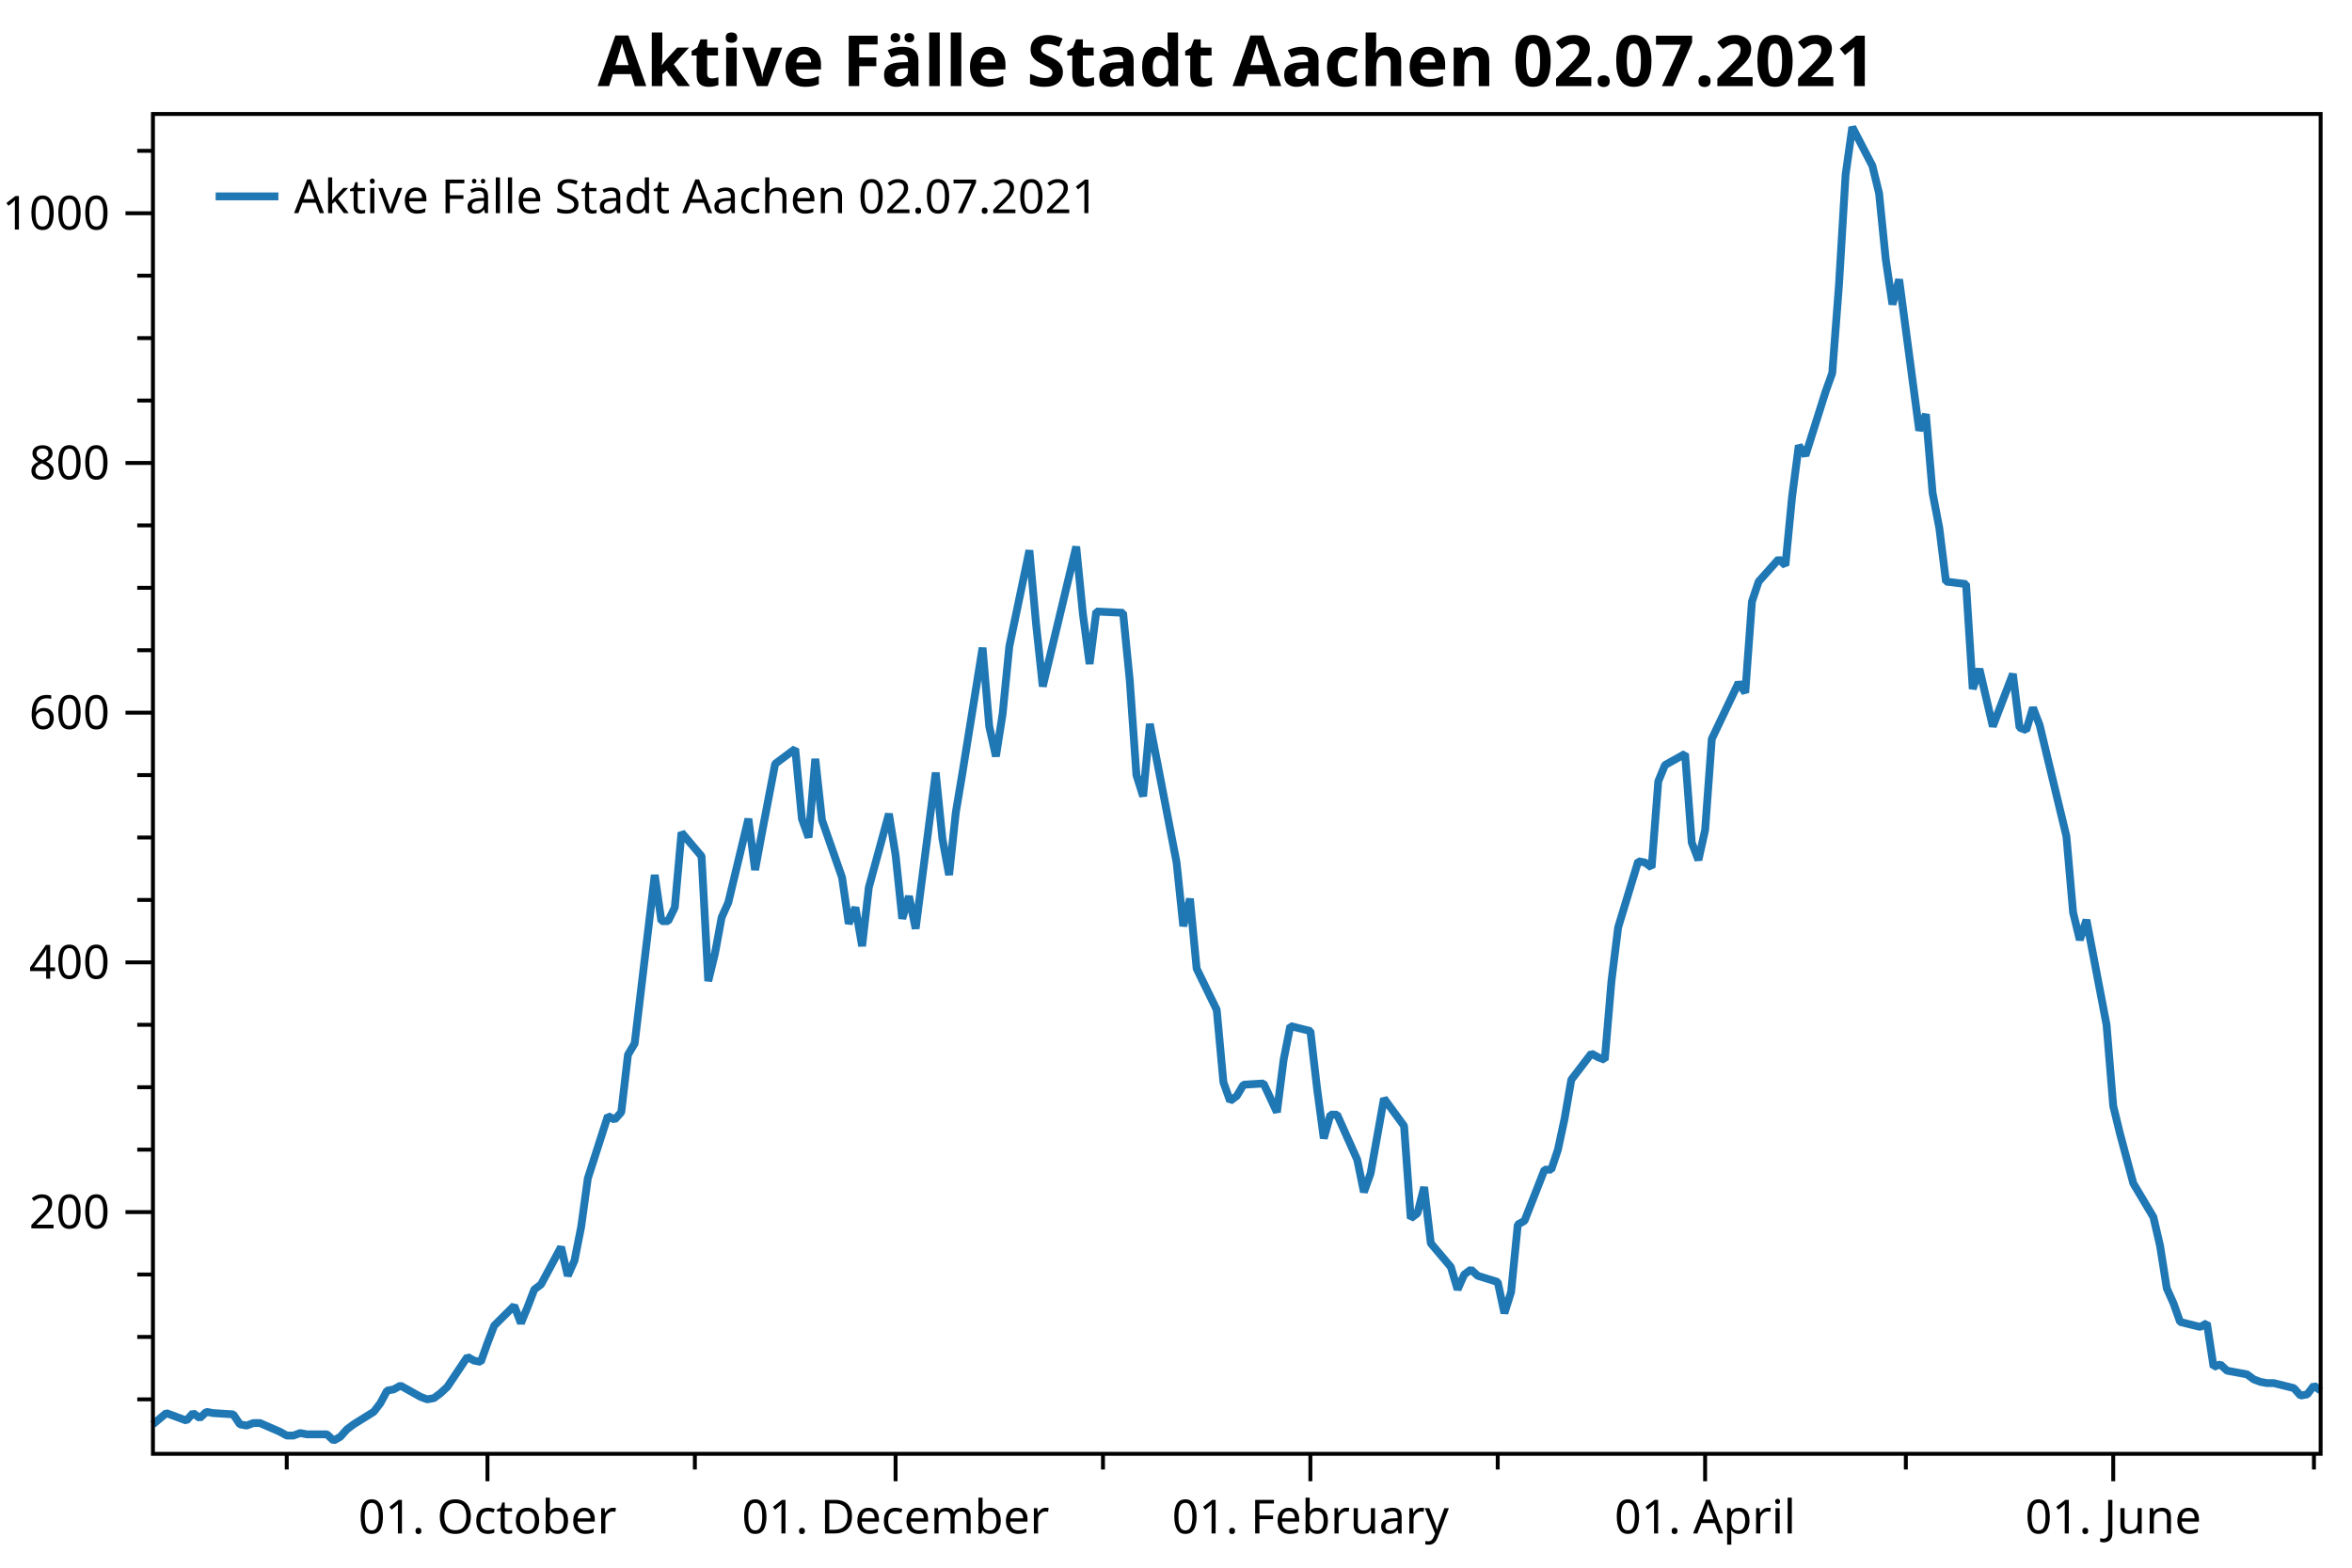
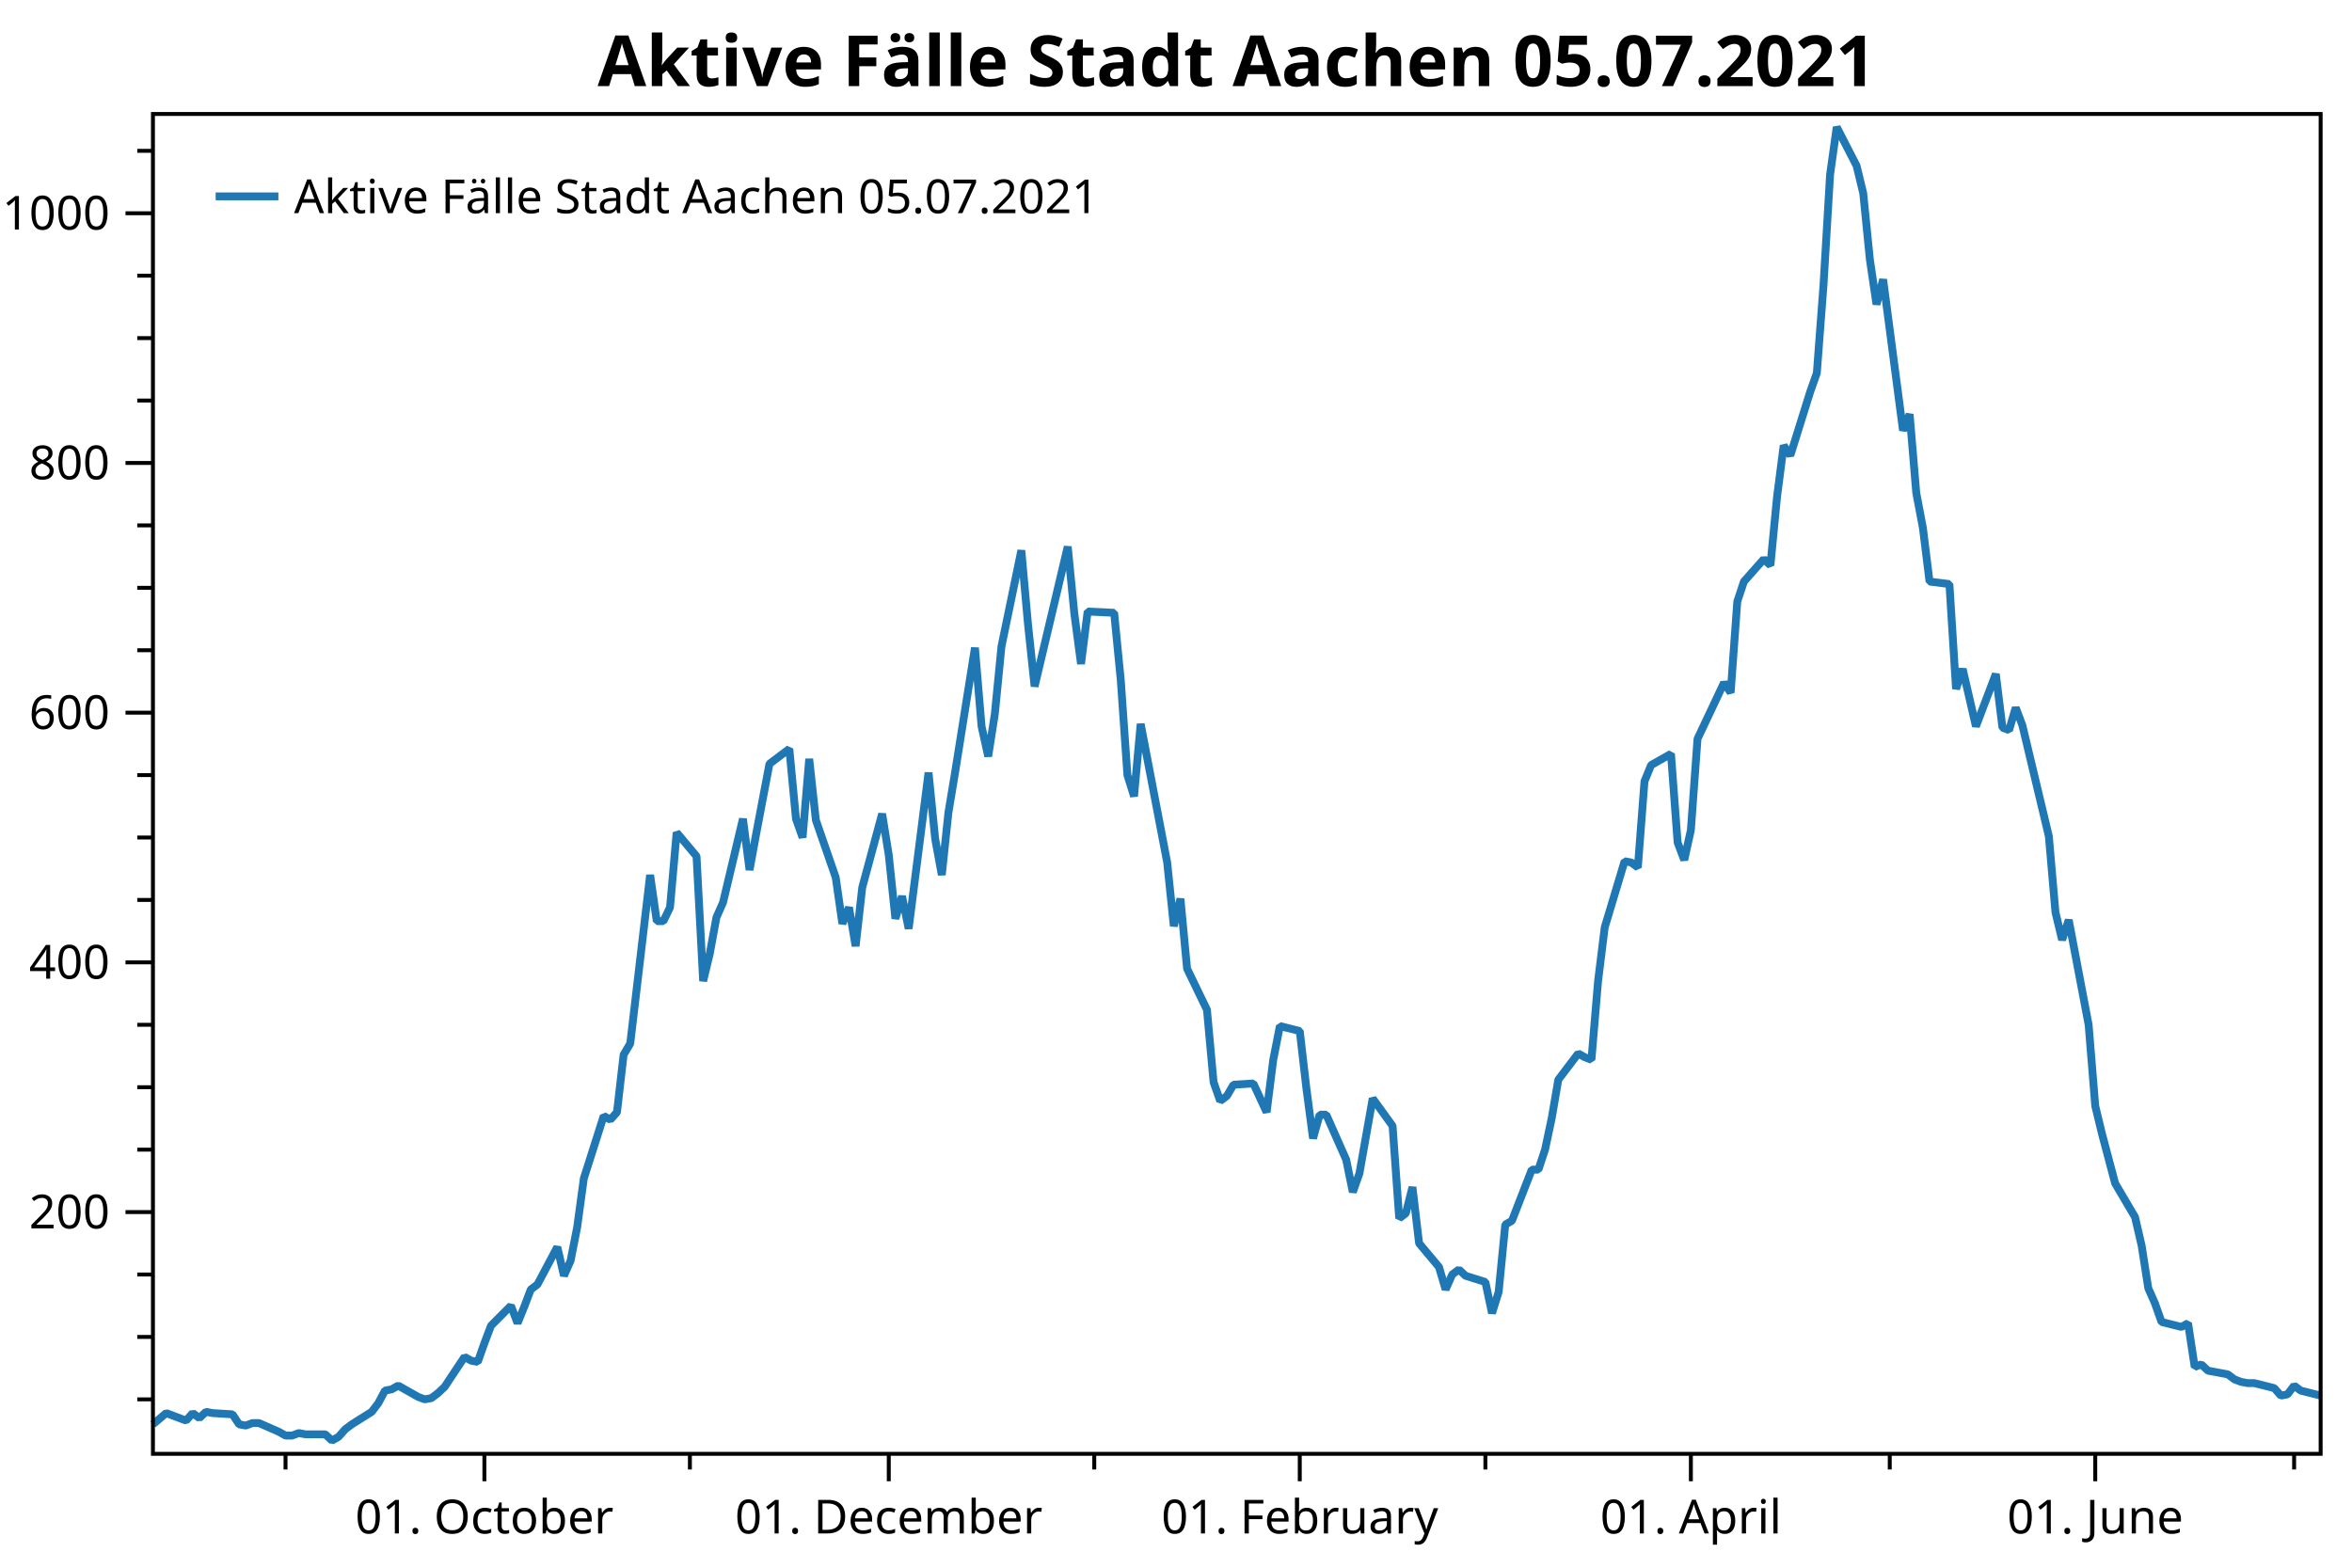
<svg xmlns="http://www.w3.org/2000/svg" width="600" height="400" version="1.1">
  <rect x="0" y="0" width="600" height="400" style="fill:rgb(255,255,255);stroke:none;" />
  <polyline points="39.016,357.05 35.016,357.05" style="fill:none;stroke:black;stroke-width:1" />
  <polyline points="39.016,341.121 35.016,341.121" style="fill:none;stroke:black;stroke-width:1" />
  <polyline points="39.016,325.193 35.016,325.193" style="fill:none;stroke:black;stroke-width:1" />
  <polyline points="39.016,293.336 35.016,293.336" style="fill:none;stroke:black;stroke-width:1" />
  <polyline points="39.016,277.408 35.016,277.408" style="fill:none;stroke:black;stroke-width:1" />
  <polyline points="39.016,261.48 35.016,261.48" style="fill:none;stroke:black;stroke-width:1" />
  <polyline points="39.016,229.623 35.016,229.623" style="fill:none;stroke:black;stroke-width:1" />
  <polyline points="39.016,213.695 35.016,213.695" style="fill:none;stroke:black;stroke-width:1" />
  <polyline points="39.016,197.767 35.016,197.767" style="fill:none;stroke:black;stroke-width:1" />
  <polyline points="39.016,165.91 35.016,165.91" style="fill:none;stroke:black;stroke-width:1" />
  <polyline points="39.016,149.982 35.016,149.982" style="fill:none;stroke:black;stroke-width:1" />
  <polyline points="39.016,134.053 35.016,134.053" style="fill:none;stroke:black;stroke-width:1" />
  <polyline points="39.016,102.197 35.016,102.197" style="fill:none;stroke:black;stroke-width:1" />
  <polyline points="39.016,86.269 35.016,86.269" style="fill:none;stroke:black;stroke-width:1" />
  <polyline points="39.016,70.34 35.016,70.34" style="fill:none;stroke:black;stroke-width:1" />
  <polyline points="39.016,38.484 35.016,38.484" style="fill:none;stroke:black;stroke-width:1" />
-   <polyline points="73.151,370.947 73.151,374.947" style="fill:none;stroke:black;stroke-width:1" />
-   <polyline points="177.262,370.947 177.262,374.947" style="fill:none;stroke:black;stroke-width:1" />
-   <polyline points="281.373,370.947 281.373,374.947" style="fill:none;stroke:black;stroke-width:1" />
-   <polyline points="382.071,370.947 382.071,374.947" style="fill:none;stroke:black;stroke-width:1" />
-   <polyline points="486.182,370.947 486.182,374.947" style="fill:none;stroke:black;stroke-width:1" />
-   <polyline points="590.293,370.947 590.293,374.947" style="fill:none;stroke:black;stroke-width:1" />
+   <polyline points="72.838,370.947 72.838,374.947" style="fill:none;stroke:black;stroke-width:1" />
+   <polyline points="175.994,370.947 175.994,374.947" style="fill:none;stroke:black;stroke-width:1" />
+   <polyline points="279.15,370.947 279.15,374.947" style="fill:none;stroke:black;stroke-width:1" />
+   <polyline points="378.924,370.947 378.924,374.947" style="fill:none;stroke:black;stroke-width:1" />
+   <polyline points="482.08,370.947 482.08,374.947" style="fill:none;stroke:black;stroke-width:1" />
+   <polyline points="585.236,370.947 585.236,374.947" style="fill:none;stroke:black;stroke-width:1" />
  <text dominant-baseline="middle" text-anchor="end" transform="translate(28.016,309.2646)" font-family="Segoe UI" font-size="12" font-weight="400" fill="black">200</text>
  <text dominant-baseline="middle" text-anchor="end" transform="translate(28.016,245.5514)" font-family="Segoe UI" font-size="12" font-weight="400" fill="black">400</text>
  <text dominant-baseline="middle" text-anchor="end" transform="translate(28.016,181.8382)" font-family="Segoe UI" font-size="12" font-weight="400" fill="black">600</text>
  <text dominant-baseline="middle" text-anchor="end" transform="translate(28.016,118.125)" font-family="Segoe UI" font-size="12" font-weight="400" fill="black">800</text>
  <text dominant-baseline="middle" text-anchor="end" transform="translate(28.016,54.4119)" font-family="Segoe UI" font-size="12" font-weight="400" fill="black">1000</text>
  <polyline points="39.016,309.265 32.016,309.265" style="fill:none;stroke:black;stroke-width:1" />
  <polyline points="39.016,245.551 32.016,245.551" style="fill:none;stroke:black;stroke-width:1" />
  <polyline points="39.016,181.838 32.016,181.838" style="fill:none;stroke:black;stroke-width:1" />
  <polyline points="39.016,118.125 32.016,118.125" style="fill:none;stroke:black;stroke-width:1" />
  <polyline points="39.016,54.412 32.016,54.412" style="fill:none;stroke:black;stroke-width:1" />
-   <text dominant-baseline="hanging" text-anchor="middle" transform="translate(124.353,381.947)" font-family="Segoe UI" font-size="12" font-weight="400" fill="black">01. October</text>
-   <text dominant-baseline="hanging" text-anchor="middle" transform="translate(228.4642,381.947)" font-family="Segoe UI" font-size="12" font-weight="400" fill="black">01. December</text>
-   <text dominant-baseline="hanging" text-anchor="middle" transform="translate(334.2821,381.947)" font-family="Segoe UI" font-size="12" font-weight="400" fill="black">01. February</text>
-   <text dominant-baseline="hanging" text-anchor="middle" transform="translate(434.9799,381.947)" font-family="Segoe UI" font-size="12" font-weight="400" fill="black">01. April</text>
-   <text dominant-baseline="hanging" text-anchor="middle" transform="translate(539.091,381.947)" font-family="Segoe UI" font-size="12" font-weight="400" fill="black">01. June</text>
-   <polyline points="124.353,370.947 124.353,377.947" style="fill:none;stroke:black;stroke-width:1" />
-   <polyline points="228.464,370.947 228.464,377.947" style="fill:none;stroke:black;stroke-width:1" />
-   <polyline points="334.282,370.947 334.282,377.947" style="fill:none;stroke:black;stroke-width:1" />
-   <polyline points="434.98,370.947 434.98,377.947" style="fill:none;stroke:black;stroke-width:1" />
-   <polyline points="539.091,370.947 539.091,377.947" style="fill:none;stroke:black;stroke-width:1" />
-   <polyline points="39.016,363.421 42.429,360.554 47.55,362.465 49.256,360.554 50.963,361.828 52.67,360.235 54.377,360.554 59.497,360.872 61.204,363.421 62.91,363.739 64.617,363.102 66.324,363.102 71.444,365.332 73.151,366.288 74.858,366.288 76.564,365.651 78.271,365.969 83.391,365.969 85.098,367.562 86.805,366.606 88.511,364.695 90.218,363.421 95.338,360.235 97.045,358.005 98.752,354.82 100.459,354.501 102.165,353.545 107.286,356.412 108.992,357.05 110.699,356.731 112.406,355.457 114.113,353.864 119.233,346.218 120.94,347.174 122.646,347.493 124.353,342.714 126.06,338.254 131.18,333.157 132.887,337.617 134.594,333.476 136.3,329.016 138.007,327.741 143.127,318.185 144.834,325.512 146.541,321.689 148.247,313.087 149.954,300.663 155.074,284.735 156.781,285.691 158.488,283.779 160.195,269.125 161.901,266.258 167.022,223.252 168.728,235.039 170.435,235.039 172.142,231.535 173.849,212.421 178.969,218.473 180.675,250.33 182.382,243.321 184.089,234.083 185.796,230.26 190.916,208.916 192.623,221.977 194.329,212.739 197.743,194.899 202.863,191.077 204.57,208.916 206.277,213.695 207.983,193.625 209.69,209.235 214.81,223.889 216.517,235.676 218.224,231.535 219.93,241.41 221.637,226.438 226.757,207.642 228.464,218.155 230.171,234.402 231.878,228.667 233.584,236.95 238.705,197.129 240.411,214.013 242.118,223.252 243.825,207.323 245.532,197.129 250.652,165.273 252.359,185.343 254.065,192.988 255.772,182.157 257.479,164.954 262.599,140.425 264.306,159.22 266.012,175.148 274.546,139.469 276.253,156.672 277.96,169.414 279.666,156.034 286.493,156.353 288.2,173.555 289.907,197.767 291.614,203.182 293.32,184.705 300.147,220.066 301.854,236.313 303.561,229.305 305.268,247.144 310.388,257.657 312.094,276.134 313.801,280.912 315.508,279.638 317.215,276.771 322.335,276.452 325.748,283.779 327.455,270.4 329.162,261.798 334.282,263.072 335.989,277.727 337.696,290.469 339.402,284.416 341.109,284.416 346.229,295.885 347.936,304.168 349.643,299.389 351.35,289.832 353.056,280.275 358.176,287.284 359.883,310.857 361.59,309.583 363.297,302.893 365.003,317.229 370.124,323.281 371.83,329.016 373.537,325.193 375.244,323.919 376.951,325.512 382.071,327.104 383.778,335.068 385.484,329.653 387.191,312.45 388.898,311.495 394.018,298.433 395.725,298.433 397.432,293.336 399.138,285.372 400.845,275.497 405.965,268.807 407.672,269.762 409.379,270.4 411.086,250.33 412.792,236.632 417.912,219.748 419.619,220.066 421.326,221.34 423.033,199.359 424.739,195.218 429.86,192.351 431.566,214.969 433.273,219.429 434.98,211.783 436.687,188.528 443.514,174.193 445.22,176.741 446.927,153.486 448.634,148.389 453.754,142.655 455.461,144.248 457.168,126.726 458.874,113.665 460.581,116.214 465.701,99.967 467.408,95.188 469.115,72.889 470.821,44.536 472.528,32.431 477.648,42.306 479.355,49.315 481.062,66.199 482.769,77.667 484.475,71.296 489.596,109.842 491.302,105.701 493.009,125.771 494.716,134.69 496.423,148.389 501.543,149.026 503.25,175.786 504.956,170.688 508.37,185.343 513.49,171.963 515.197,185.661 516.903,186.298 518.61,180.564 520.317,185.024 527.144,213.376 528.851,232.809 530.557,239.817 532.264,234.72 537.384,261.48 539.091,282.187 540.798,289.195 544.211,301.938 549.332,310.539 551.038,317.866 552.745,328.697 554.452,332.52 556.158,337.298 561.279,338.573 562.985,337.617 564.692,348.767 566.399,348.13 568.106,349.723 573.226,350.678 574.933,351.952 576.639,352.59 578.346,352.908 580.053,352.908 585.173,354.182 586.88,356.094 588.587,355.775 590.293,353.545 592,354.82" style="fill:none;stroke:rgb(31,119,180);stroke-width:2;stroke-linejoin:bevel" />
-   <text dominant-baseline="hanging" text-anchor="middle" transform="translate(315.508,8)" font-family="Segoe UI" font-size="18" font-weight="700" fill="black">Aktive Fälle Stadt Aachen 02.07.2021</text>
+   <text dominant-baseline="hanging" text-anchor="middle" transform="translate(123.5701,381.947)" font-family="Segoe UI" font-size="12" font-weight="400" fill="black">01. October</text>
+   <text dominant-baseline="hanging" text-anchor="middle" transform="translate(226.7262,381.947)" font-family="Segoe UI" font-size="12" font-weight="400" fill="black">01. December</text>
+   <text dominant-baseline="hanging" text-anchor="middle" transform="translate(331.5733,381.947)" font-family="Segoe UI" font-size="12" font-weight="400" fill="black">01. February</text>
+   <text dominant-baseline="hanging" text-anchor="middle" transform="translate(431.3472,381.947)" font-family="Segoe UI" font-size="12" font-weight="400" fill="black">01. April</text>
+   <text dominant-baseline="hanging" text-anchor="middle" transform="translate(534.5032,381.947)" font-family="Segoe UI" font-size="12" font-weight="400" fill="black">01. June</text>
+   <polyline points="123.57,370.947 123.57,377.947" style="fill:none;stroke:black;stroke-width:1" />
+   <polyline points="226.726,370.947 226.726,377.947" style="fill:none;stroke:black;stroke-width:1" />
+   <polyline points="331.573,370.947 331.573,377.947" style="fill:none;stroke:black;stroke-width:1" />
+   <polyline points="431.347,370.947 431.347,377.947" style="fill:none;stroke:black;stroke-width:1" />
+   <polyline points="534.503,370.947 534.503,377.947" style="fill:none;stroke:black;stroke-width:1" />
+   <polyline points="39.016,363.421 42.398,360.554 47.471,362.465 49.163,360.554 50.854,361.828 52.545,360.235 54.236,360.554 59.309,360.872 61,363.421 62.691,363.739 64.382,363.102 66.073,363.102 71.147,365.332 72.838,366.288 74.529,366.288 76.22,365.651 77.911,365.969 82.984,365.969 84.675,367.562 86.366,366.606 88.057,364.695 89.749,363.421 94.822,360.235 96.513,358.005 98.204,354.82 99.895,354.501 101.586,353.545 106.659,356.412 108.35,357.05 110.041,356.731 111.733,355.457 113.424,353.864 118.497,346.218 120.188,347.174 121.879,347.493 123.57,342.714 125.261,338.254 130.334,333.157 132.025,337.617 133.717,333.476 135.408,329.016 137.099,327.741 142.172,318.185 143.863,325.512 145.554,321.689 147.245,313.087 148.936,300.663 154.01,284.735 155.701,285.691 157.392,283.779 159.083,269.125 160.774,266.258 165.847,223.252 167.538,235.039 169.229,235.039 170.92,231.535 172.612,212.421 177.685,218.473 179.376,250.33 181.067,243.321 182.758,234.083 184.449,230.26 189.522,208.916 191.213,221.977 192.905,212.739 196.287,194.899 201.36,191.077 203.051,208.916 204.742,213.695 206.433,193.625 208.124,209.235 213.197,223.889 214.889,235.676 216.58,231.535 218.271,241.41 219.962,226.438 225.035,207.642 226.726,218.155 228.417,234.402 230.108,228.667 231.799,236.95 236.873,197.129 238.564,214.013 240.255,223.252 241.946,207.323 243.637,197.129 248.71,165.273 250.401,185.343 252.092,192.988 253.784,182.157 255.475,164.954 260.548,140.425 262.239,159.22 263.93,175.148 272.385,139.469 274.077,156.672 275.768,169.414 277.459,156.034 284.223,156.353 285.914,173.555 287.605,197.767 289.296,203.182 290.987,184.705 297.752,220.066 299.443,236.313 301.134,229.305 302.825,247.144 307.898,257.657 309.589,276.134 311.28,280.912 312.971,279.638 314.663,276.771 319.736,276.452 323.118,283.779 324.809,270.4 326.5,261.798 331.573,263.072 333.264,277.727 334.955,290.469 336.647,284.416 338.338,284.416 343.411,295.885 345.102,304.168 346.793,299.389 348.484,289.832 350.175,280.275 355.248,287.284 356.94,310.857 358.631,309.583 360.322,302.893 362.013,317.229 367.086,323.281 368.777,329.016 370.468,325.193 372.159,323.919 373.85,325.512 378.924,327.104 380.615,335.068 382.306,329.653 383.997,312.45 385.688,311.495 390.761,298.433 392.452,298.433 394.143,293.336 395.834,285.372 397.526,275.497 402.599,268.807 404.29,269.762 405.981,270.4 407.672,250.33 409.363,236.632 414.436,219.748 416.127,220.066 417.818,221.34 419.51,199.359 421.201,195.218 426.274,192.351 427.965,214.969 429.656,219.429 431.347,211.783 433.038,188.528 439.803,174.193 441.494,176.741 443.185,153.486 444.876,148.389 449.949,142.655 451.64,144.248 453.331,126.726 455.022,113.665 456.713,116.214 461.787,99.967 463.478,95.188 465.169,72.889 466.86,44.536 468.551,32.431 473.624,42.306 475.315,49.315 477.006,66.199 478.697,77.667 480.389,71.296 485.462,109.842 487.153,105.701 488.844,125.771 490.535,134.69 492.226,148.389 497.299,149.026 498.99,175.786 500.682,170.688 504.064,185.343 509.137,171.963 510.828,185.661 512.519,186.298 514.21,180.564 515.901,185.024 522.666,213.376 524.357,232.809 526.048,239.817 527.739,234.72 532.812,261.48 534.503,282.187 536.194,289.195 539.576,301.938 544.65,310.539 546.341,317.866 548.032,328.697 549.723,332.52 551.414,337.298 556.487,338.573 558.178,337.617 559.869,348.767 561.561,348.13 563.252,349.723 568.325,350.678 570.016,351.952 571.707,352.59 573.398,352.908 575.089,352.908 580.162,354.182 581.854,356.094 583.545,355.775 585.236,353.545 586.927,354.82 592,356.094" style="fill:none;stroke:rgb(31,119,180);stroke-width:2;stroke-linejoin:bevel" />
+   <text dominant-baseline="hanging" text-anchor="middle" transform="translate(315.508,8)" font-family="Segoe UI" font-size="18" font-weight="700" fill="black">Aktive Fälle Stadt Aachen 05.07.2021</text>
  <polygon points="39.016,29.079 592,29.079 592,370.947 39.016,370.947" style="fill:none;stroke:black;stroke-width:1" />
  <polygon points="47.016,37.08 233.487,37.08 233.487,63.133 47.016,63.133" style="fill:none;stroke:none;" />
-   <text dominant-baseline="hanging" text-anchor="start" transform="translate(75.016,45.0795)" font-family="Segoe UI" font-size="12" font-weight="400" fill="black">Aktive Fälle Stadt Aachen 02.07.2021</text>
+   <text dominant-baseline="hanging" text-anchor="start" transform="translate(75.016,45.0795)" font-family="Segoe UI" font-size="12" font-weight="400" fill="black">Aktive Fälle Stadt Aachen 05.07.2021</text>
  <polyline points="55.016,50.106 71.016,50.106" style="fill:none;stroke:rgb(31,119,180);stroke-width:2" />
</svg>
